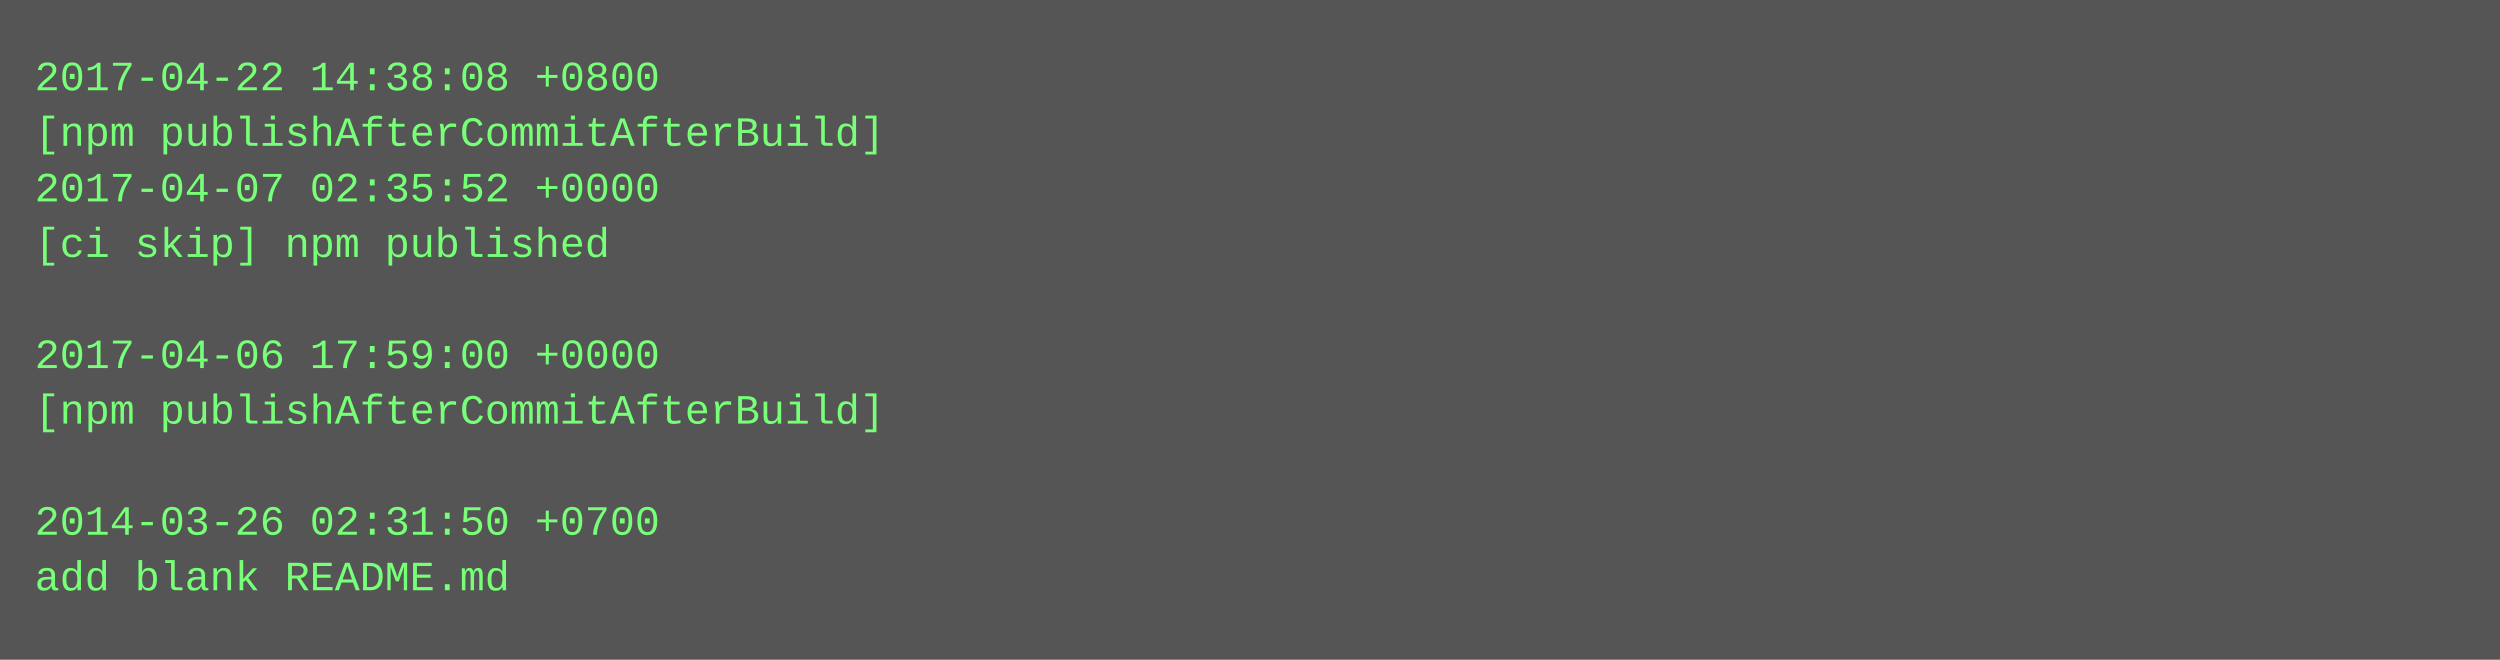
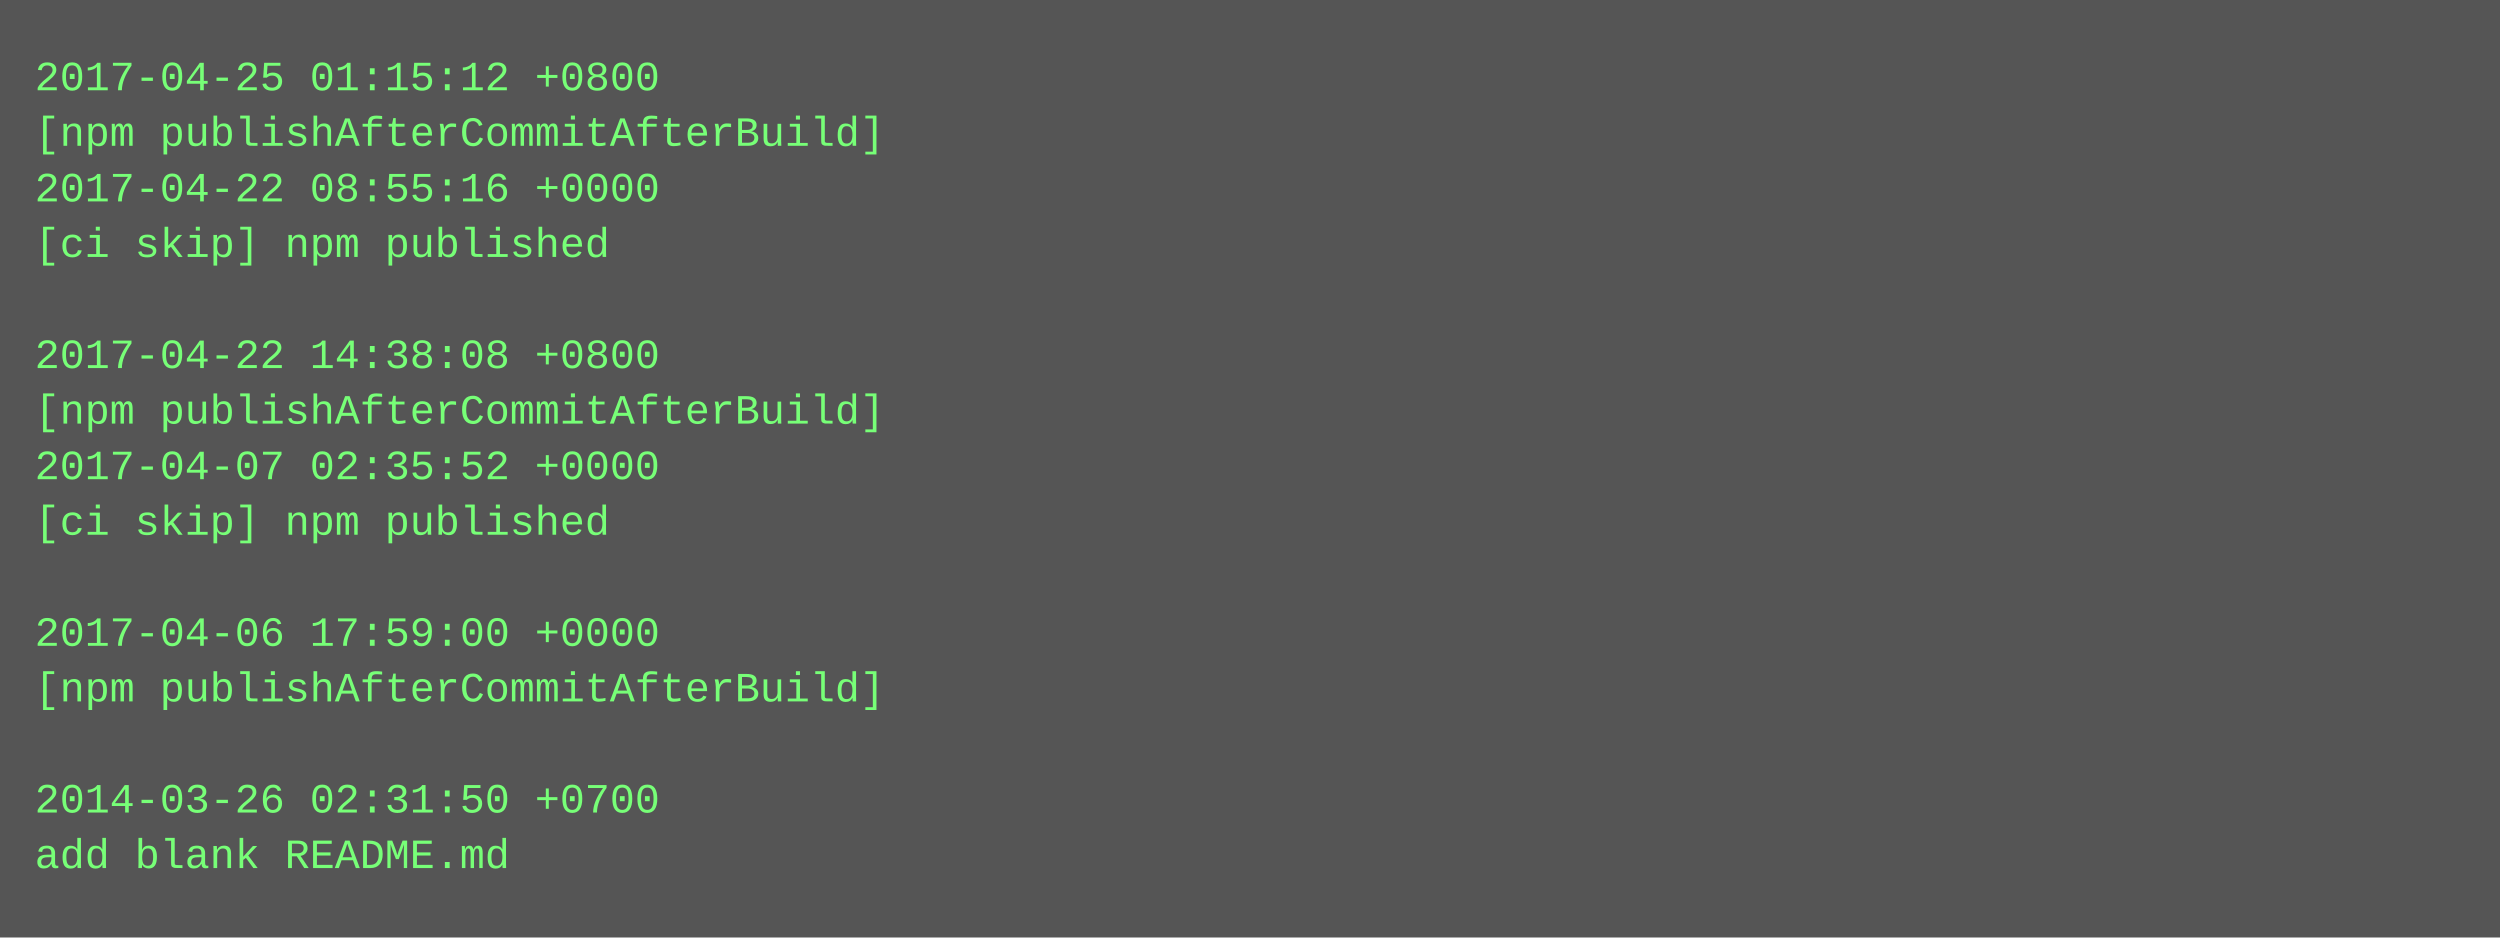
- <svg xmlns="http://www.w3.org/2000/svg" height="190" width="720">
-   <rect height="190" fill="#555" width="720" />
+ <svg xmlns="http://www.w3.org/2000/svg" height="270" width="720">
+   <rect height="270" fill="#555" width="720" />
  <text fill="#7f7" font-family="Courier New" font-size="12" xml:space="preserve">
-     <tspan x="10" y="26">2017-04-22 14:38:08 +0800</tspan>
+     <tspan x="10" y="26">2017-04-25 01:15:12 +0800</tspan>
    <tspan x="10" y="42">[npm publishAfterCommitAfterBuild]</tspan>
-     <tspan x="10" y="58">2017-04-07 02:35:52 +0000</tspan>
+     <tspan x="10" y="58">2017-04-22 08:55:16 +0000</tspan>
    <tspan x="10" y="74">[ci skip] npm published</tspan>
    <tspan x="10" y="90" />
-     <tspan x="10" y="106">2017-04-06 17:59:00 +0000</tspan>
+     <tspan x="10" y="106">2017-04-22 14:38:08 +0800</tspan>
    <tspan x="10" y="122">[npm publishAfterCommitAfterBuild]</tspan>
-     <tspan x="10" y="138" />
-     <tspan x="10" y="154">2014-03-26 02:31:50 +0700</tspan>
-     <tspan x="10" y="170">add blank README.md</tspan>
+     <tspan x="10" y="138">2017-04-07 02:35:52 +0000</tspan>
+     <tspan x="10" y="154">[ci skip] npm published</tspan>
+     <tspan x="10" y="170" />
+     <tspan x="10" y="186">2017-04-06 17:59:00 +0000</tspan>
+     <tspan x="10" y="202">[npm publishAfterCommitAfterBuild]</tspan>
+     <tspan x="10" y="218" />
+     <tspan x="10" y="234">2014-03-26 02:31:50 +0700</tspan>
+     <tspan x="10" y="250">add blank README.md</tspan>
  </text>
</svg>
